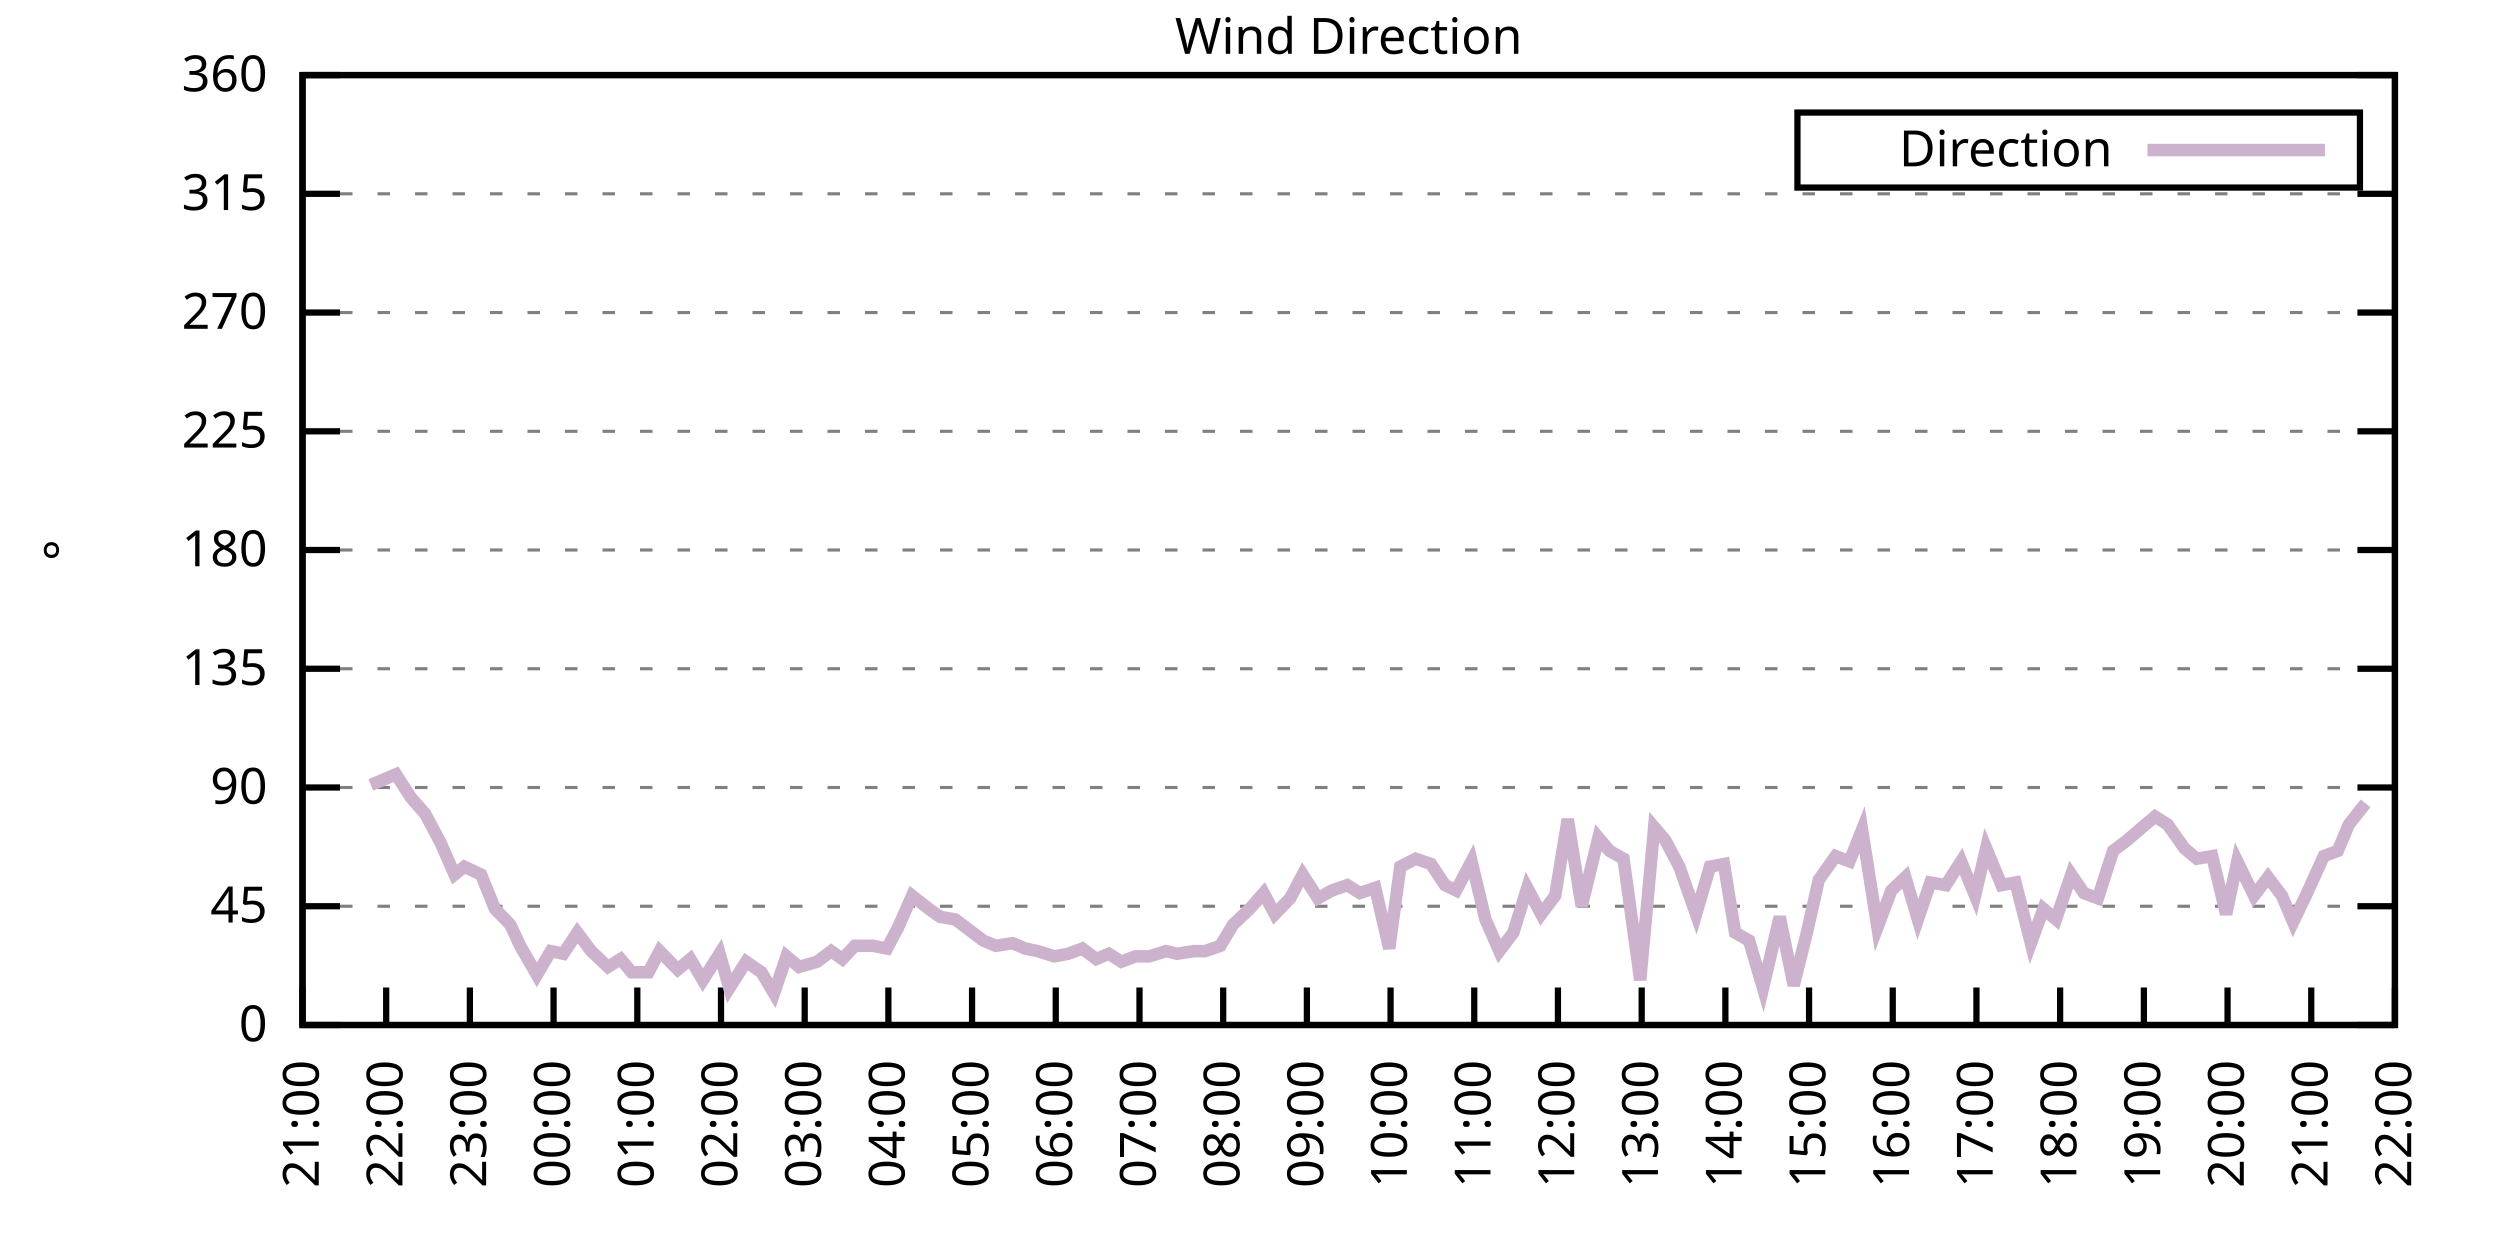
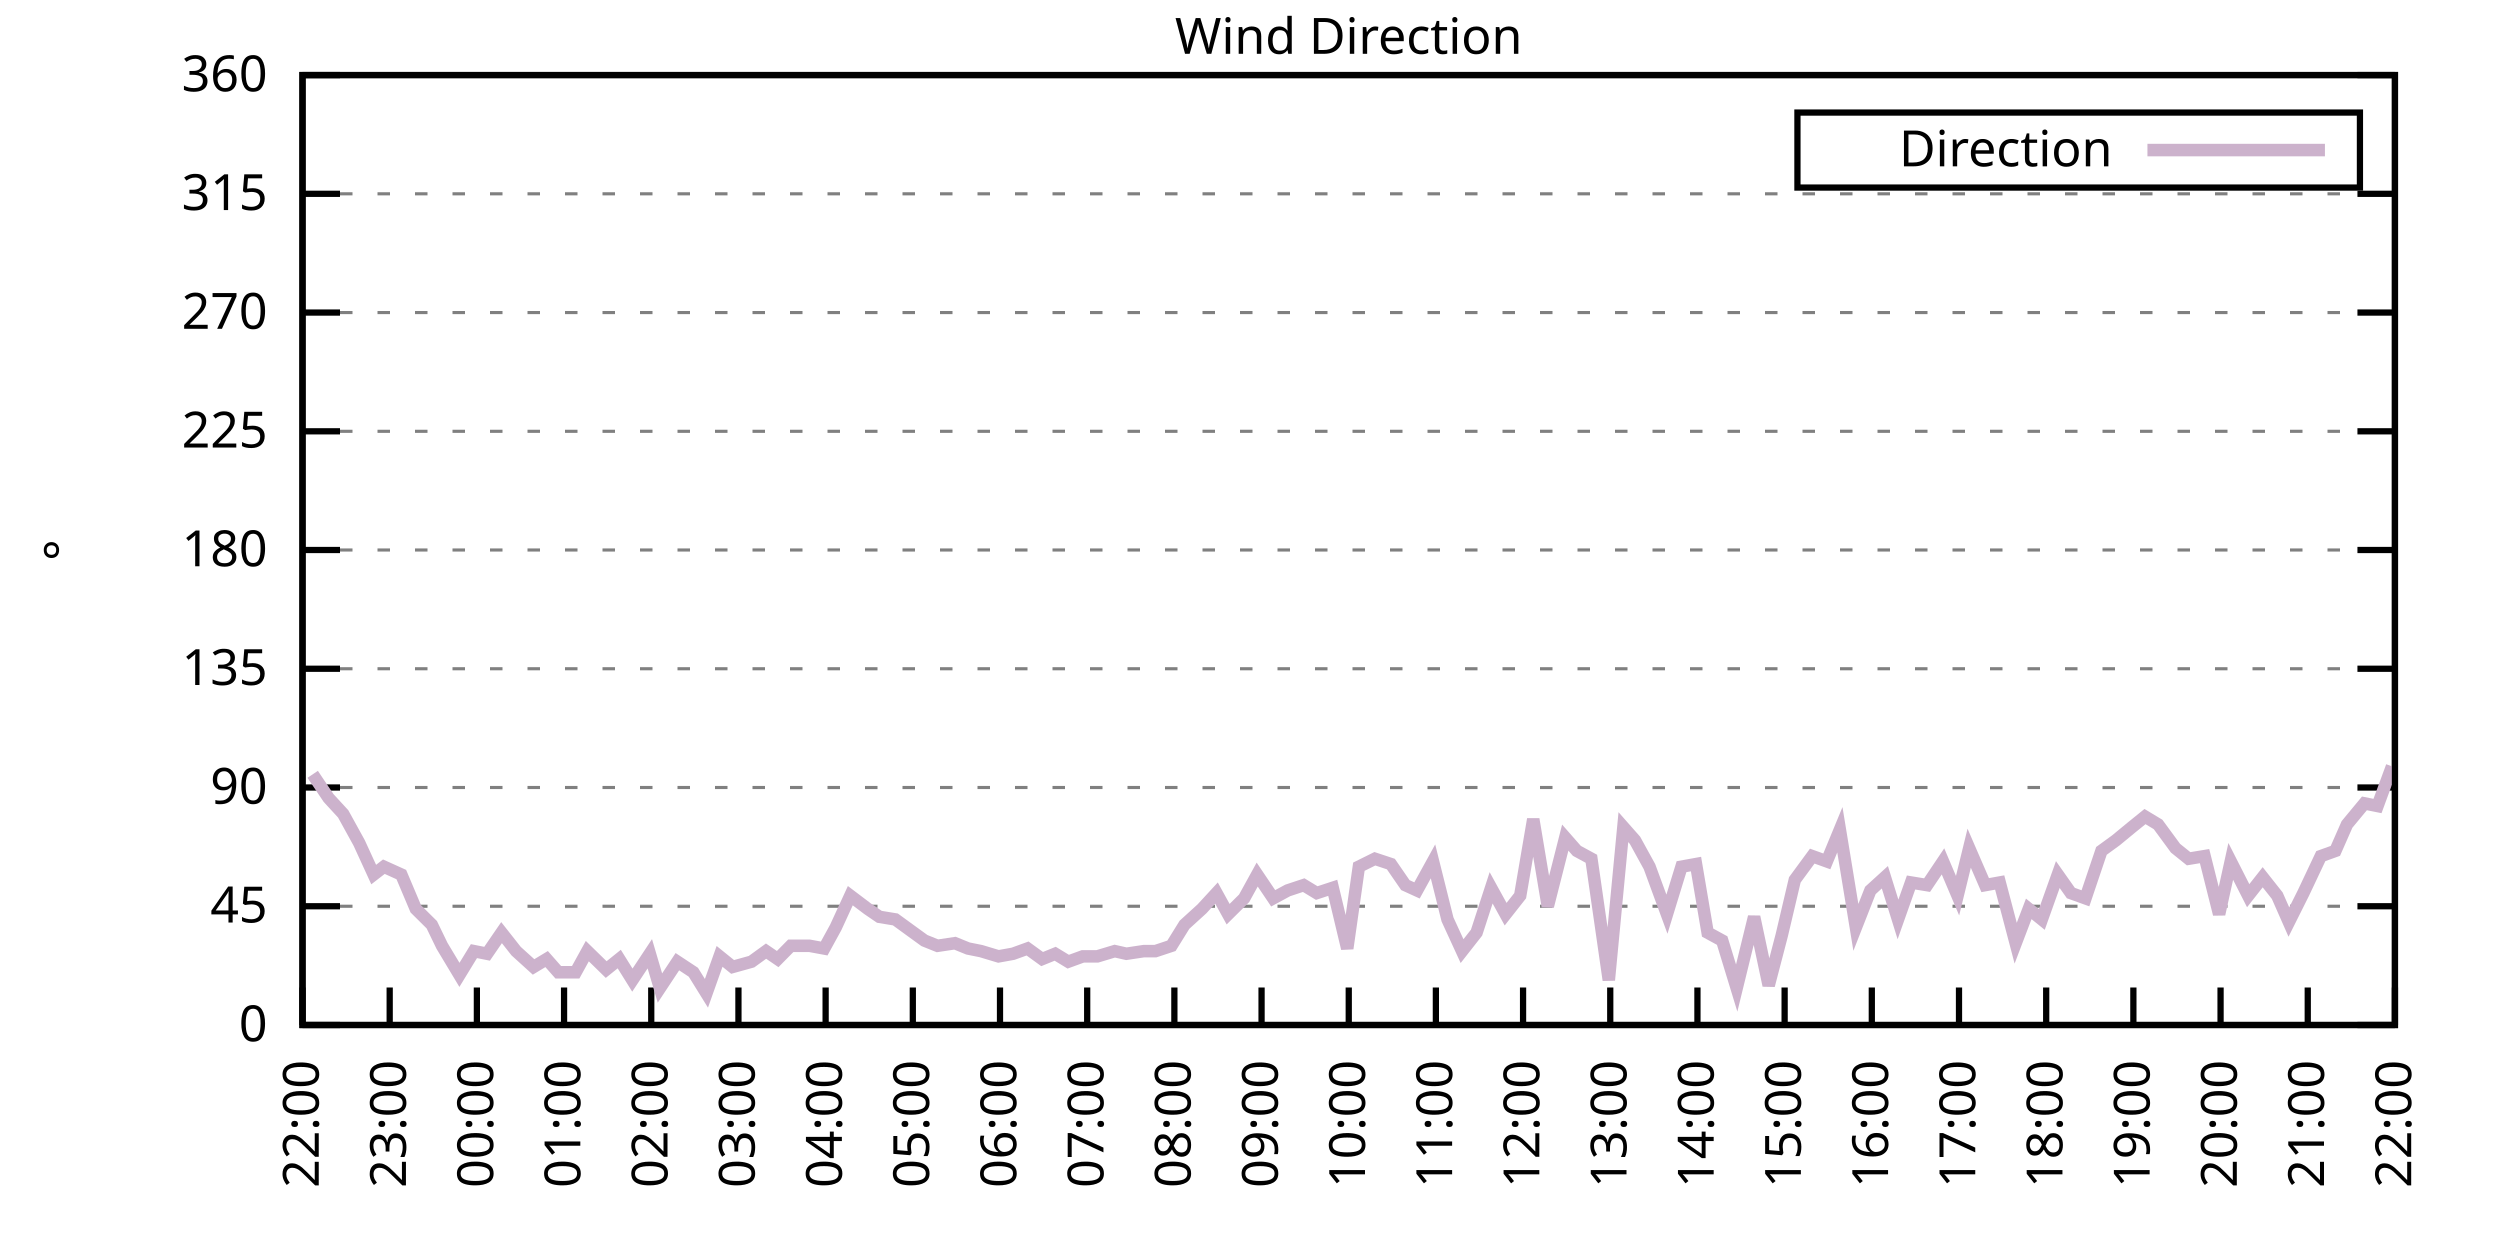
<svg xmlns="http://www.w3.org/2000/svg" xmlns:xlink="http://www.w3.org/1999/xlink" width="400" height="200" viewBox="0 0 400 200">
  <g id="gnuplot_canvas">
    <rect x="0" y="0" width="400" height="200" fill="none" />
    <defs>
      <circle id="gpDot" r="0.5" stroke-width="0.5" stroke="currentColor" />
      <path id="gpPt0" stroke-width="0.333" stroke="currentColor" d="M-1,0 h2 M0,-1 v2" />
      <path id="gpPt1" stroke-width="0.333" stroke="currentColor" d="M-1,-1 L1,1 M1,-1 L-1,1" />
      <path id="gpPt2" stroke-width="0.333" stroke="currentColor" d="M-1,0 L1,0 M0,-1 L0,1 M-1,-1 L1,1 M-1,1 L1,-1" />
      <rect id="gpPt3" stroke-width="0.333" stroke="currentColor" x="-1" y="-1" width="2" height="2" />
      <rect id="gpPt4" stroke-width="0.333" stroke="currentColor" fill="currentColor" x="-1" y="-1" width="2" height="2" />
      <circle id="gpPt5" stroke-width="0.333" stroke="currentColor" cx="0" cy="0" r="1" />
      <use xlink:href="#gpPt5" id="gpPt6" fill="currentColor" stroke="none" />
      <path id="gpPt7" stroke-width="0.333" stroke="currentColor" d="M0,-1.33 L-1.33,0.67 L1.33,0.67 z" />
      <use xlink:href="#gpPt7" id="gpPt8" fill="currentColor" stroke="none" />
      <use xlink:href="#gpPt7" id="gpPt9" stroke="currentColor" transform="rotate(180)" />
      <use xlink:href="#gpPt9" id="gpPt10" fill="currentColor" stroke="none" />
      <use xlink:href="#gpPt3" id="gpPt11" stroke="currentColor" transform="rotate(45)" />
      <use xlink:href="#gpPt11" id="gpPt12" fill="currentColor" stroke="none" />
      <path id="gpPt13" stroke-width="0.333" stroke="currentColor" d="M0,1.330 L1.265,0.411 L0.782,-1.067 L-0.782,-1.076 L-1.265,0.411 z" />
      <use xlink:href="#gpPt13" id="gpPt14" fill="currentColor" stroke="none" />
      <filter id="textbox" filterUnits="objectBoundingBox" x="0" y="0" height="1" width="1">
        <feFlood flood-color="white" flood-opacity="1" result="bgnd" />
        <feComposite in="SourceGraphic" in2="bgnd" operator="atop" />
      </filter>
      <filter id="greybox" filterUnits="objectBoundingBox" x="0" y="0" height="1" width="1">
        <feFlood flood-color="lightgrey" flood-opacity="1" result="grey" />
        <feComposite in="SourceGraphic" in2="grey" operator="atop" />
      </filter>
    </defs>
    <g fill="none" color="white" stroke="currentColor" stroke-width="1.00" stroke-linecap="butt" stroke-linejoin="miter">
</g>
    <g fill="none" color="black" stroke="currentColor" stroke-width="1.00" stroke-linecap="butt" stroke-linejoin="miter">
      <g stroke="none" shape-rendering="crispEdges">
        <polygon fill="rgb(255, 255, 255)" points="48.40,164.00 383.18,164.00 383.18,12.02 48.40,12.02 " />
      </g>
    </g>
    <g fill="none" color="black" stroke="currentColor" stroke-width="1.00" stroke-linecap="butt" stroke-linejoin="miter">
</g>
    <g fill="none" color="black" stroke="black" stroke-width="0.50" stroke-linecap="butt" stroke-linejoin="miter">
</g>
    <g fill="none" color="gray" stroke="currentColor" stroke-width="0.50" stroke-linecap="butt" stroke-linejoin="miter">
      <path stroke="gray" stroke-dasharray="2,4" class="gridline" d="M48.40,164.00 L383.19,164.00  " />
    </g>
    <g fill="none" color="gray" stroke="gray" stroke-width="1.00" stroke-linecap="butt" stroke-linejoin="miter">
</g>
    <g fill="none" color="black" stroke="currentColor" stroke-width="1.00" stroke-linecap="butt" stroke-linejoin="miter">
      <path stroke="black" d="M48.40,164.00 L54.40,164.00 M383.19,164.00 L377.19,164.00  " />
      <g transform="translate(42.80,166.60)" stroke="none" fill="black" font-family="Sans" font-size="8.00" text-anchor="end">
        <text>
          <tspan font-family="Sans"> 0</tspan>
        </text>
      </g>
    </g>
    <g fill="none" color="black" stroke="currentColor" stroke-width="1.00" stroke-linecap="butt" stroke-linejoin="miter">
</g>
    <g fill="none" color="black" stroke="black" stroke-width="0.50" stroke-linecap="butt" stroke-linejoin="miter">
</g>
    <g fill="none" color="gray" stroke="currentColor" stroke-width="0.50" stroke-linecap="butt" stroke-linejoin="miter">
      <path stroke="gray" stroke-dasharray="2,4" class="gridline" d="M48.40,145.00 L383.19,145.00  " />
    </g>
    <g fill="none" color="gray" stroke="gray" stroke-width="1.00" stroke-linecap="butt" stroke-linejoin="miter">
</g>
    <g fill="none" color="black" stroke="currentColor" stroke-width="1.00" stroke-linecap="butt" stroke-linejoin="miter">
      <path stroke="black" d="M48.40,145.00 L54.40,145.00 M383.19,145.00 L377.19,145.00  " />
      <g transform="translate(42.80,147.60)" stroke="none" fill="black" font-family="Sans" font-size="8.00" text-anchor="end">
        <text>
          <tspan font-family="Sans"> 45</tspan>
        </text>
      </g>
    </g>
    <g fill="none" color="black" stroke="currentColor" stroke-width="1.00" stroke-linecap="butt" stroke-linejoin="miter">
</g>
    <g fill="none" color="black" stroke="black" stroke-width="0.50" stroke-linecap="butt" stroke-linejoin="miter">
</g>
    <g fill="none" color="gray" stroke="currentColor" stroke-width="0.50" stroke-linecap="butt" stroke-linejoin="miter">
      <path stroke="gray" stroke-dasharray="2,4" class="gridline" d="M48.40,126.00 L383.19,126.00  " />
    </g>
    <g fill="none" color="gray" stroke="gray" stroke-width="1.00" stroke-linecap="butt" stroke-linejoin="miter">
</g>
    <g fill="none" color="black" stroke="currentColor" stroke-width="1.00" stroke-linecap="butt" stroke-linejoin="miter">
      <path stroke="black" d="M48.40,126.00 L54.40,126.00 M383.19,126.00 L377.19,126.00  " />
      <g transform="translate(42.80,128.60)" stroke="none" fill="black" font-family="Sans" font-size="8.00" text-anchor="end">
        <text>
          <tspan font-family="Sans"> 90</tspan>
        </text>
      </g>
    </g>
    <g fill="none" color="black" stroke="currentColor" stroke-width="1.00" stroke-linecap="butt" stroke-linejoin="miter">
</g>
    <g fill="none" color="black" stroke="black" stroke-width="0.50" stroke-linecap="butt" stroke-linejoin="miter">
</g>
    <g fill="none" color="gray" stroke="currentColor" stroke-width="0.50" stroke-linecap="butt" stroke-linejoin="miter">
      <path stroke="gray" stroke-dasharray="2,4" class="gridline" d="M48.40,107.00 L383.19,107.00  " />
    </g>
    <g fill="none" color="gray" stroke="gray" stroke-width="1.00" stroke-linecap="butt" stroke-linejoin="miter">
</g>
    <g fill="none" color="black" stroke="currentColor" stroke-width="1.00" stroke-linecap="butt" stroke-linejoin="miter">
      <path stroke="black" d="M48.40,107.00 L54.40,107.00 M383.19,107.00 L377.19,107.00  " />
      <g transform="translate(42.80,109.60)" stroke="none" fill="black" font-family="Sans" font-size="8.00" text-anchor="end">
        <text>
          <tspan font-family="Sans"> 135</tspan>
        </text>
      </g>
    </g>
    <g fill="none" color="black" stroke="currentColor" stroke-width="1.00" stroke-linecap="butt" stroke-linejoin="miter">
</g>
    <g fill="none" color="black" stroke="black" stroke-width="0.50" stroke-linecap="butt" stroke-linejoin="miter">
</g>
    <g fill="none" color="gray" stroke="currentColor" stroke-width="0.50" stroke-linecap="butt" stroke-linejoin="miter">
      <path stroke="gray" stroke-dasharray="2,4" class="gridline" d="M48.40,88.00 L383.19,88.00  " />
    </g>
    <g fill="none" color="gray" stroke="gray" stroke-width="1.00" stroke-linecap="butt" stroke-linejoin="miter">
</g>
    <g fill="none" color="black" stroke="currentColor" stroke-width="1.00" stroke-linecap="butt" stroke-linejoin="miter">
      <path stroke="black" d="M48.40,88.00 L54.40,88.00 M383.19,88.00 L377.19,88.00  " />
      <g transform="translate(42.80,90.60)" stroke="none" fill="black" font-family="Sans" font-size="8.00" text-anchor="end">
        <text>
          <tspan font-family="Sans"> 180</tspan>
        </text>
      </g>
    </g>
    <g fill="none" color="black" stroke="currentColor" stroke-width="1.00" stroke-linecap="butt" stroke-linejoin="miter">
</g>
    <g fill="none" color="black" stroke="black" stroke-width="0.50" stroke-linecap="butt" stroke-linejoin="miter">
</g>
    <g fill="none" color="gray" stroke="currentColor" stroke-width="0.50" stroke-linecap="butt" stroke-linejoin="miter">
      <path stroke="gray" stroke-dasharray="2,4" class="gridline" d="M48.40,69.01 L383.19,69.01  " />
    </g>
    <g fill="none" color="gray" stroke="gray" stroke-width="1.00" stroke-linecap="butt" stroke-linejoin="miter">
</g>
    <g fill="none" color="black" stroke="currentColor" stroke-width="1.00" stroke-linecap="butt" stroke-linejoin="miter">
      <path stroke="black" d="M48.40,69.01 L54.40,69.01 M383.19,69.01 L377.19,69.01  " />
      <g transform="translate(42.80,71.61)" stroke="none" fill="black" font-family="Sans" font-size="8.00" text-anchor="end">
        <text>
          <tspan font-family="Sans"> 225</tspan>
        </text>
      </g>
    </g>
    <g fill="none" color="black" stroke="currentColor" stroke-width="1.00" stroke-linecap="butt" stroke-linejoin="miter">
</g>
    <g fill="none" color="black" stroke="black" stroke-width="0.50" stroke-linecap="butt" stroke-linejoin="miter">
</g>
    <g fill="none" color="gray" stroke="currentColor" stroke-width="0.50" stroke-linecap="butt" stroke-linejoin="miter">
      <path stroke="gray" stroke-dasharray="2,4" class="gridline" d="M48.40,50.01 L383.19,50.01  " />
    </g>
    <g fill="none" color="gray" stroke="gray" stroke-width="1.00" stroke-linecap="butt" stroke-linejoin="miter">
</g>
    <g fill="none" color="black" stroke="currentColor" stroke-width="1.00" stroke-linecap="butt" stroke-linejoin="miter">
      <path stroke="black" d="M48.40,50.01 L54.40,50.01 M383.19,50.01 L377.19,50.01  " />
      <g transform="translate(42.80,52.61)" stroke="none" fill="black" font-family="Sans" font-size="8.00" text-anchor="end">
        <text>
          <tspan font-family="Sans"> 270</tspan>
        </text>
      </g>
    </g>
    <g fill="none" color="black" stroke="currentColor" stroke-width="1.00" stroke-linecap="butt" stroke-linejoin="miter">
</g>
    <g fill="none" color="black" stroke="black" stroke-width="0.50" stroke-linecap="butt" stroke-linejoin="miter">
</g>
    <g fill="none" color="gray" stroke="currentColor" stroke-width="0.50" stroke-linecap="butt" stroke-linejoin="miter">
      <path stroke="gray" stroke-dasharray="2,4" class="gridline" d="M48.40,31.01 L383.19,31.01  " />
    </g>
    <g fill="none" color="gray" stroke="gray" stroke-width="1.00" stroke-linecap="butt" stroke-linejoin="miter">
</g>
    <g fill="none" color="black" stroke="currentColor" stroke-width="1.00" stroke-linecap="butt" stroke-linejoin="miter">
      <path stroke="black" d="M48.40,31.01 L54.40,31.01 M383.19,31.01 L377.19,31.01  " />
      <g transform="translate(42.80,33.61)" stroke="none" fill="black" font-family="Sans" font-size="8.00" text-anchor="end">
        <text>
          <tspan font-family="Sans"> 315</tspan>
        </text>
      </g>
    </g>
    <g fill="none" color="black" stroke="currentColor" stroke-width="1.00" stroke-linecap="butt" stroke-linejoin="miter">
</g>
    <g fill="none" color="black" stroke="black" stroke-width="0.50" stroke-linecap="butt" stroke-linejoin="miter">
</g>
    <g fill="none" color="gray" stroke="currentColor" stroke-width="0.50" stroke-linecap="butt" stroke-linejoin="miter">
      <path stroke="gray" stroke-dasharray="2,4" class="gridline" d="M48.40,12.01 L383.19,12.01  " />
    </g>
    <g fill="none" color="gray" stroke="gray" stroke-width="1.00" stroke-linecap="butt" stroke-linejoin="miter">
</g>
    <g fill="none" color="black" stroke="currentColor" stroke-width="1.00" stroke-linecap="butt" stroke-linejoin="miter">
      <path stroke="black" d="M48.40,12.01 L54.40,12.01 M383.19,12.01 L377.19,12.01  " />
      <g transform="translate(42.80,14.61)" stroke="none" fill="black" font-family="Sans" font-size="8.00" text-anchor="end">
        <text>
          <tspan font-family="Sans"> 360</tspan>
        </text>
      </g>
    </g>
    <g fill="none" color="black" stroke="currentColor" stroke-width="1.00" stroke-linecap="butt" stroke-linejoin="miter">
      <path stroke="black" d="M48.40,164.00 L48.40,158.00  " />
      <g transform="translate(51.00,169.60) rotate(270.00)" stroke="none" fill="black" font-family="Sans" font-size="8.00" text-anchor="end">
        <text>
-           <tspan font-family="Sans">21:00</tspan>
-         </text>
-       </g>
-     </g>
-     <g fill="none" color="black" stroke="currentColor" stroke-width="1.00" stroke-linecap="butt" stroke-linejoin="miter">
-       <path stroke="black" d="M61.79,164.00 L61.79,158.00  " />
-       <g transform="translate(64.39,169.60) rotate(270.00)" stroke="none" fill="black" font-family="Sans" font-size="8.00" text-anchor="end">
-         <text>
          <tspan font-family="Sans">22:00</tspan>
        </text>
      </g>
    </g>
    <g fill="none" color="black" stroke="currentColor" stroke-width="1.00" stroke-linecap="butt" stroke-linejoin="miter">
-       <path stroke="black" d="M75.18,164.00 L75.18,158.00  " />
-       <g transform="translate(77.78,169.60) rotate(270.00)" stroke="none" fill="black" font-family="Sans" font-size="8.00" text-anchor="end">
+       <path stroke="black" d="M62.35,164.00 L62.35,158.00  " />
+       <g transform="translate(64.95,169.60) rotate(270.00)" stroke="none" fill="black" font-family="Sans" font-size="8.00" text-anchor="end">
        <text>
          <tspan font-family="Sans">23:00</tspan>
        </text>
      </g>
    </g>
    <g fill="none" color="black" stroke="currentColor" stroke-width="1.00" stroke-linecap="butt" stroke-linejoin="miter">
-       <path stroke="black" d="M88.57,164.00 L88.57,158.00  " />
-       <g transform="translate(91.17,169.60) rotate(270.00)" stroke="none" fill="black" font-family="Sans" font-size="8.00" text-anchor="end">
+       <path stroke="black" d="M76.30,164.00 L76.30,158.00  " />
+       <g transform="translate(78.90,169.60) rotate(270.00)" stroke="none" fill="black" font-family="Sans" font-size="8.00" text-anchor="end">
        <text>
          <tspan font-family="Sans">00:00</tspan>
        </text>
      </g>
    </g>
    <g fill="none" color="black" stroke="currentColor" stroke-width="1.00" stroke-linecap="butt" stroke-linejoin="miter">
-       <path stroke="black" d="M101.97,164.00 L101.97,158.00  " />
-       <g transform="translate(104.57,169.60) rotate(270.00)" stroke="none" fill="black" font-family="Sans" font-size="8.00" text-anchor="end">
+       <path stroke="black" d="M90.25,164.00 L90.25,158.00  " />
+       <g transform="translate(92.85,169.60) rotate(270.00)" stroke="none" fill="black" font-family="Sans" font-size="8.00" text-anchor="end">
        <text>
          <tspan font-family="Sans">01:00</tspan>
        </text>
      </g>
    </g>
    <g fill="none" color="black" stroke="currentColor" stroke-width="1.00" stroke-linecap="butt" stroke-linejoin="miter">
-       <path stroke="black" d="M115.36,164.00 L115.36,158.00  " />
-       <g transform="translate(117.96,169.60) rotate(270.00)" stroke="none" fill="black" font-family="Sans" font-size="8.00" text-anchor="end">
+       <path stroke="black" d="M104.20,164.00 L104.20,158.00  " />
+       <g transform="translate(106.80,169.60) rotate(270.00)" stroke="none" fill="black" font-family="Sans" font-size="8.00" text-anchor="end">
        <text>
          <tspan font-family="Sans">02:00</tspan>
        </text>
      </g>
    </g>
    <g fill="none" color="black" stroke="currentColor" stroke-width="1.00" stroke-linecap="butt" stroke-linejoin="miter">
-       <path stroke="black" d="M128.75,164.00 L128.75,158.00  " />
-       <g transform="translate(131.35,169.60) rotate(270.00)" stroke="none" fill="black" font-family="Sans" font-size="8.00" text-anchor="end">
+       <path stroke="black" d="M118.15,164.00 L118.15,158.00  " />
+       <g transform="translate(120.75,169.60) rotate(270.00)" stroke="none" fill="black" font-family="Sans" font-size="8.00" text-anchor="end">
        <text>
          <tspan font-family="Sans">03:00</tspan>
        </text>
      </g>
    </g>
    <g fill="none" color="black" stroke="currentColor" stroke-width="1.00" stroke-linecap="butt" stroke-linejoin="miter">
-       <path stroke="black" d="M142.14,164.00 L142.14,158.00  " />
-       <g transform="translate(144.74,169.60) rotate(270.00)" stroke="none" fill="black" font-family="Sans" font-size="8.00" text-anchor="end">
+       <path stroke="black" d="M132.10,164.00 L132.10,158.00  " />
+       <g transform="translate(134.70,169.60) rotate(270.00)" stroke="none" fill="black" font-family="Sans" font-size="8.00" text-anchor="end">
        <text>
          <tspan font-family="Sans">04:00</tspan>
        </text>
      </g>
    </g>
    <g fill="none" color="black" stroke="currentColor" stroke-width="1.00" stroke-linecap="butt" stroke-linejoin="miter">
-       <path stroke="black" d="M155.53,164.00 L155.53,158.00  " />
-       <g transform="translate(158.13,169.60) rotate(270.00)" stroke="none" fill="black" font-family="Sans" font-size="8.00" text-anchor="end">
+       <path stroke="black" d="M146.05,164.00 L146.05,158.00  " />
+       <g transform="translate(148.65,169.60) rotate(270.00)" stroke="none" fill="black" font-family="Sans" font-size="8.00" text-anchor="end">
        <text>
          <tspan font-family="Sans">05:00</tspan>
        </text>
      </g>
    </g>
    <g fill="none" color="black" stroke="currentColor" stroke-width="1.00" stroke-linecap="butt" stroke-linejoin="miter">
-       <path stroke="black" d="M168.92,164.00 L168.92,158.00  " />
-       <g transform="translate(171.52,169.60) rotate(270.00)" stroke="none" fill="black" font-family="Sans" font-size="8.00" text-anchor="end">
+       <path stroke="black" d="M160.00,164.00 L160.00,158.00  " />
+       <g transform="translate(162.60,169.60) rotate(270.00)" stroke="none" fill="black" font-family="Sans" font-size="8.00" text-anchor="end">
        <text>
          <tspan font-family="Sans">06:00</tspan>
        </text>
      </g>
    </g>
    <g fill="none" color="black" stroke="currentColor" stroke-width="1.00" stroke-linecap="butt" stroke-linejoin="miter">
-       <path stroke="black" d="M182.32,164.00 L182.32,158.00  " />
-       <g transform="translate(184.92,169.60) rotate(270.00)" stroke="none" fill="black" font-family="Sans" font-size="8.00" text-anchor="end">
+       <path stroke="black" d="M173.95,164.00 L173.95,158.00  " />
+       <g transform="translate(176.55,169.60) rotate(270.00)" stroke="none" fill="black" font-family="Sans" font-size="8.00" text-anchor="end">
        <text>
          <tspan font-family="Sans">07:00</tspan>
        </text>
      </g>
    </g>
    <g fill="none" color="black" stroke="currentColor" stroke-width="1.00" stroke-linecap="butt" stroke-linejoin="miter">
-       <path stroke="black" d="M195.71,164.00 L195.71,158.00  " />
-       <g transform="translate(198.31,169.60) rotate(270.00)" stroke="none" fill="black" font-family="Sans" font-size="8.00" text-anchor="end">
+       <path stroke="black" d="M187.90,164.00 L187.90,158.00  " />
+       <g transform="translate(190.50,169.60) rotate(270.00)" stroke="none" fill="black" font-family="Sans" font-size="8.00" text-anchor="end">
        <text>
          <tspan font-family="Sans">08:00</tspan>
        </text>
      </g>
    </g>
    <g fill="none" color="black" stroke="currentColor" stroke-width="1.00" stroke-linecap="butt" stroke-linejoin="miter">
-       <path stroke="black" d="M209.10,164.00 L209.10,158.00  " />
-       <g transform="translate(211.70,169.60) rotate(270.00)" stroke="none" fill="black" font-family="Sans" font-size="8.00" text-anchor="end">
+       <path stroke="black" d="M201.85,164.00 L201.85,158.00  " />
+       <g transform="translate(204.45,169.60) rotate(270.00)" stroke="none" fill="black" font-family="Sans" font-size="8.00" text-anchor="end">
        <text>
          <tspan font-family="Sans">09:00</tspan>
        </text>
      </g>
    </g>
    <g fill="none" color="black" stroke="currentColor" stroke-width="1.00" stroke-linecap="butt" stroke-linejoin="miter">
-       <path stroke="black" d="M222.49,164.00 L222.49,158.00  " />
-       <g transform="translate(225.09,169.60) rotate(270.00)" stroke="none" fill="black" font-family="Sans" font-size="8.00" text-anchor="end">
+       <path stroke="black" d="M215.80,164.00 L215.80,158.00  " />
+       <g transform="translate(218.40,169.60) rotate(270.00)" stroke="none" fill="black" font-family="Sans" font-size="8.00" text-anchor="end">
        <text>
          <tspan font-family="Sans">10:00</tspan>
        </text>
      </g>
    </g>
    <g fill="none" color="black" stroke="currentColor" stroke-width="1.00" stroke-linecap="butt" stroke-linejoin="miter">
-       <path stroke="black" d="M235.88,164.00 L235.88,158.00  " />
-       <g transform="translate(238.48,169.60) rotate(270.00)" stroke="none" fill="black" font-family="Sans" font-size="8.00" text-anchor="end">
+       <path stroke="black" d="M229.74,164.00 L229.74,158.00  " />
+       <g transform="translate(232.34,169.60) rotate(270.00)" stroke="none" fill="black" font-family="Sans" font-size="8.00" text-anchor="end">
        <text>
          <tspan font-family="Sans">11:00</tspan>
        </text>
      </g>
    </g>
    <g fill="none" color="black" stroke="currentColor" stroke-width="1.00" stroke-linecap="butt" stroke-linejoin="miter">
-       <path stroke="black" d="M249.27,164.00 L249.27,158.00  " />
-       <g transform="translate(251.87,169.60) rotate(270.00)" stroke="none" fill="black" font-family="Sans" font-size="8.00" text-anchor="end">
+       <path stroke="black" d="M243.69,164.00 L243.69,158.00  " />
+       <g transform="translate(246.29,169.60) rotate(270.00)" stroke="none" fill="black" font-family="Sans" font-size="8.00" text-anchor="end">
        <text>
          <tspan font-family="Sans">12:00</tspan>
        </text>
      </g>
    </g>
    <g fill="none" color="black" stroke="currentColor" stroke-width="1.00" stroke-linecap="butt" stroke-linejoin="miter">
-       <path stroke="black" d="M262.67,164.00 L262.67,158.00  " />
-       <g transform="translate(265.27,169.60) rotate(270.00)" stroke="none" fill="black" font-family="Sans" font-size="8.00" text-anchor="end">
+       <path stroke="black" d="M257.64,164.00 L257.64,158.00  " />
+       <g transform="translate(260.24,169.60) rotate(270.00)" stroke="none" fill="black" font-family="Sans" font-size="8.00" text-anchor="end">
        <text>
          <tspan font-family="Sans">13:00</tspan>
        </text>
      </g>
    </g>
    <g fill="none" color="black" stroke="currentColor" stroke-width="1.00" stroke-linecap="butt" stroke-linejoin="miter">
-       <path stroke="black" d="M276.06,164.00 L276.06,158.00  " />
-       <g transform="translate(278.66,169.60) rotate(270.00)" stroke="none" fill="black" font-family="Sans" font-size="8.00" text-anchor="end">
+       <path stroke="black" d="M271.59,164.00 L271.59,158.00  " />
+       <g transform="translate(274.19,169.60) rotate(270.00)" stroke="none" fill="black" font-family="Sans" font-size="8.00" text-anchor="end">
        <text>
          <tspan font-family="Sans">14:00</tspan>
        </text>
      </g>
    </g>
    <g fill="none" color="black" stroke="currentColor" stroke-width="1.00" stroke-linecap="butt" stroke-linejoin="miter">
-       <path stroke="black" d="M289.45,164.00 L289.45,158.00  " />
-       <g transform="translate(292.05,169.60) rotate(270.00)" stroke="none" fill="black" font-family="Sans" font-size="8.00" text-anchor="end">
+       <path stroke="black" d="M285.54,164.00 L285.54,158.00  " />
+       <g transform="translate(288.14,169.60) rotate(270.00)" stroke="none" fill="black" font-family="Sans" font-size="8.00" text-anchor="end">
        <text>
          <tspan font-family="Sans">15:00</tspan>
        </text>
      </g>
    </g>
    <g fill="none" color="black" stroke="currentColor" stroke-width="1.00" stroke-linecap="butt" stroke-linejoin="miter">
-       <path stroke="black" d="M302.84,164.00 L302.84,158.00  " />
-       <g transform="translate(305.44,169.60) rotate(270.00)" stroke="none" fill="black" font-family="Sans" font-size="8.00" text-anchor="end">
+       <path stroke="black" d="M299.49,164.00 L299.49,158.00  " />
+       <g transform="translate(302.09,169.60) rotate(270.00)" stroke="none" fill="black" font-family="Sans" font-size="8.00" text-anchor="end">
        <text>
          <tspan font-family="Sans">16:00</tspan>
        </text>
      </g>
    </g>
    <g fill="none" color="black" stroke="currentColor" stroke-width="1.00" stroke-linecap="butt" stroke-linejoin="miter">
-       <path stroke="black" d="M316.23,164.00 L316.23,158.00  " />
-       <g transform="translate(318.83,169.60) rotate(270.00)" stroke="none" fill="black" font-family="Sans" font-size="8.00" text-anchor="end">
+       <path stroke="black" d="M313.44,164.00 L313.44,158.00  " />
+       <g transform="translate(316.04,169.60) rotate(270.00)" stroke="none" fill="black" font-family="Sans" font-size="8.00" text-anchor="end">
        <text>
          <tspan font-family="Sans">17:00</tspan>
        </text>
      </g>
    </g>
    <g fill="none" color="black" stroke="currentColor" stroke-width="1.00" stroke-linecap="butt" stroke-linejoin="miter">
-       <path stroke="black" d="M329.62,164.00 L329.62,158.00  " />
-       <g transform="translate(332.22,169.60) rotate(270.00)" stroke="none" fill="black" font-family="Sans" font-size="8.00" text-anchor="end">
+       <path stroke="black" d="M327.39,164.00 L327.39,158.00  " />
+       <g transform="translate(329.99,169.60) rotate(270.00)" stroke="none" fill="black" font-family="Sans" font-size="8.00" text-anchor="end">
        <text>
          <tspan font-family="Sans">18:00</tspan>
        </text>
      </g>
    </g>
    <g fill="none" color="black" stroke="currentColor" stroke-width="1.00" stroke-linecap="butt" stroke-linejoin="miter">
-       <path stroke="black" d="M343.02,164.00 L343.02,158.00  " />
-       <g transform="translate(345.62,169.60) rotate(270.00)" stroke="none" fill="black" font-family="Sans" font-size="8.00" text-anchor="end">
+       <path stroke="black" d="M341.34,164.00 L341.34,158.00  " />
+       <g transform="translate(343.94,169.60) rotate(270.00)" stroke="none" fill="black" font-family="Sans" font-size="8.00" text-anchor="end">
        <text>
          <tspan font-family="Sans">19:00</tspan>
        </text>
      </g>
    </g>
    <g fill="none" color="black" stroke="currentColor" stroke-width="1.00" stroke-linecap="butt" stroke-linejoin="miter">
-       <path stroke="black" d="M356.41,164.00 L356.41,158.00  " />
-       <g transform="translate(359.01,169.60) rotate(270.00)" stroke="none" fill="black" font-family="Sans" font-size="8.00" text-anchor="end">
+       <path stroke="black" d="M355.29,164.00 L355.29,158.00  " />
+       <g transform="translate(357.89,169.60) rotate(270.00)" stroke="none" fill="black" font-family="Sans" font-size="8.00" text-anchor="end">
        <text>
          <tspan font-family="Sans">20:00</tspan>
        </text>
      </g>
    </g>
    <g fill="none" color="black" stroke="currentColor" stroke-width="1.00" stroke-linecap="butt" stroke-linejoin="miter">
-       <path stroke="black" d="M369.80,164.00 L369.80,158.00  " />
-       <g transform="translate(372.40,169.60) rotate(270.00)" stroke="none" fill="black" font-family="Sans" font-size="8.00" text-anchor="end">
+       <path stroke="black" d="M369.24,164.00 L369.24,158.00  " />
+       <g transform="translate(371.84,169.60) rotate(270.00)" stroke="none" fill="black" font-family="Sans" font-size="8.00" text-anchor="end">
        <text>
          <tspan font-family="Sans">21:00</tspan>
        </text>
      </g>
    </g>
    <g fill="none" color="black" stroke="currentColor" stroke-width="1.00" stroke-linecap="butt" stroke-linejoin="miter">
      <path stroke="black" d="M383.19,164.00 L383.19,158.00  " />
      <g transform="translate(385.79,169.60) rotate(270.00)" stroke="none" fill="black" font-family="Sans" font-size="8.00" text-anchor="end">
        <text>
          <tspan font-family="Sans">22:00</tspan>
        </text>
      </g>
    </g>
    <g fill="none" color="black" stroke="currentColor" stroke-width="1.00" stroke-linecap="butt" stroke-linejoin="miter">
</g>
    <g fill="none" color="black" stroke="currentColor" stroke-width="1.00" stroke-linecap="butt" stroke-linejoin="miter">
      <path stroke="black" d="M48.40,12.01 L48.40,164.00 L383.19,164.00 L383.19,12.01 L48.40,12.01 Z  " />
    </g>
    <g fill="none" color="black" stroke="currentColor" stroke-width="1.00" stroke-linecap="butt" stroke-linejoin="miter">
</g>
    <g fill="none" color="black" stroke="currentColor" stroke-width="1.00" stroke-linecap="butt" stroke-linejoin="miter">
      <path stroke="black" d="M287.59,30.01 L287.59,18.01 L377.59,18.01 L377.59,30.01 L287.59,30.01 Z  " />
    </g>
    <g id="Wind_direction_plot_1">
      <g fill="none" color="white" stroke="black" stroke-width="2.00" stroke-linecap="butt" stroke-linejoin="miter">
</g>
      <g fill="none" color="black" stroke="currentColor" stroke-width="2.00" stroke-linecap="butt" stroke-linejoin="miter">
        <g transform="translate(337.99,26.61)" stroke="none" fill="black" font-family="Sans" font-size="8.00" text-anchor="end">
          <text>
            <tspan font-family="Sans">Direction</tspan>
          </text>
        </g>
      </g>
      <g fill="none" color="black" stroke="currentColor" stroke-width="2.00" stroke-linecap="butt" stroke-linejoin="miter">
-         <path stroke="rgb(204, 178, 204)" d="M343.59,24.01 L371.99,24.01 M59.34,125.58 L61.35,124.74 L63.35,123.89 L65.81,127.69 L68.04,130.22 L70.50,134.87   L72.73,139.93 L74.29,138.67 L76.97,139.93 L79.20,145.42 L81.66,147.96 L83.22,151.33 L85.90,155.98 L88.13,152.18   L90.14,152.60 L92.37,149.22 L94.60,152.18 L97.28,154.71 L99.29,153.45 L101.07,155.56 L103.75,155.56 L105.54,152.18   L108.44,155.13 L110.45,153.45 L112.46,156.82 L115.13,152.60 L116.70,158.09 L119.38,153.87 L121.83,155.56 L123.84,158.93   L125.85,153.02 L127.86,154.71 L130.76,153.87 L132.99,152.18 L134.78,153.45 L136.78,151.33 L139.69,151.33 L141.92,151.76   L143.70,148.38 L145.94,143.31 L148.61,145.42 L150.40,146.69 L152.85,147.11 L155.09,148.80 L157.32,150.49 L159.33,151.33   L162.01,150.91 L164.01,151.76 L166.02,152.18 L168.70,153.02 L170.93,152.60 L173.17,151.76 L175.40,153.45 L177.41,152.60   L179.41,153.87 L181.65,153.02 L183.88,153.02 L186.56,152.18 L188.34,152.60 L191.02,152.18 L192.81,152.18 L195.26,151.33   L197.27,147.96 L199.95,145.42 L202.18,142.89 L203.97,146.27 L206.42,143.73 L208.43,139.93 L210.88,143.73 L213.12,142.47   L215.57,141.62 L217.58,142.89 L220.04,142.05 L222.27,151.76 L224.05,138.67 L226.51,137.40 L228.96,138.25 L231.20,141.62   L232.98,142.47 L235.44,137.82 L237.67,147.11 L239.90,152.18 L242.13,149.22 L244.36,142.05 L246.60,146.27 L248.83,143.31   L250.84,131.07 L253.07,145.00 L255.75,134.02 L257.53,136.14 L259.76,137.40 L262.44,156.82 L264.67,132.34 L266.46,134.45   L268.69,138.67 L271.37,146.27 L273.60,138.67 L275.83,138.25 L277.62,149.22 L279.85,150.49 L282.08,158.09 L284.76,146.69   L286.99,157.67 L289.00,149.65 L291.01,140.78 L293.69,136.98 L295.92,137.82 L297.93,132.76 L300.39,148.38 L302.62,142.47   L304.85,140.36 L306.86,147.11 L308.87,141.20 L311.32,141.62 L313.78,137.82 L316.01,143.31 L317.79,135.71 L320.25,141.62   L322.48,141.20 L324.94,150.91 L326.95,145.42 L328.95,147.11 L331.41,139.93 L333.42,142.89 L335.65,143.73 L338.10,136.14   L340.34,134.45 L342.79,132.34 L344.80,130.65 L346.81,131.91 L349.49,135.71 L351.50,137.40 L353.95,136.98 L356.18,146.27   L357.97,137.82 L360.65,143.31 L362.88,140.36 L365.11,143.31 L366.90,147.53 L369.13,142.89 L371.81,136.98 L374.04,136.14   L375.82,131.91 L378.50,128.54  " />
+         <path stroke="rgb(204, 178, 204)" d="M343.59,24.01 L371.99,24.01 M50.03,123.89 L52.58,127.69 L54.91,130.22 L57.47,134.87 L59.79,139.93 L61.42,138.67   L64.21,139.93 L66.53,145.42 L69.09,147.96 L70.72,151.33 L73.51,155.98 L75.83,152.18 L77.93,152.60 L80.25,149.22   L82.58,152.18 L85.37,154.71 L87.46,153.45 L89.32,155.56 L92.11,155.56 L93.97,152.18 L96.99,155.13 L99.08,153.45   L101.18,156.82 L103.97,152.60 L105.59,158.09 L108.38,153.87 L110.94,155.56 L113.03,158.93 L115.13,153.02 L117.22,154.71   L120.24,153.87 L122.57,152.18 L124.43,153.45 L126.52,151.33 L129.54,151.33 L131.87,151.76 L133.72,148.38 L136.05,143.31   L138.84,145.42 L140.70,146.69 L143.26,147.11 L145.58,148.80 L147.91,150.49 L150.00,151.33 L152.79,150.91 L154.88,151.76   L156.97,152.18 L159.76,153.02 L162.09,152.60 L164.41,151.76 L166.74,153.45 L168.83,152.60 L170.92,153.87 L173.25,153.02   L175.57,153.02 L178.36,152.18 L180.22,152.60 L183.01,152.18 L184.87,152.18 L187.43,151.33 L189.52,147.96 L192.31,145.42   L194.64,142.89 L196.50,146.27 L199.06,143.73 L201.15,139.93 L203.71,143.73 L206.03,142.47 L208.59,141.62 L210.68,142.89   L213.24,142.05 L215.56,151.76 L217.42,138.67 L219.98,137.40 L222.54,138.25 L224.86,141.62 L226.72,142.47 L229.28,137.82   L231.60,147.11 L233.93,152.18 L236.25,149.22 L238.58,142.05 L240.90,146.27 L243.23,143.31 L245.32,131.07 L247.65,145.00   L250.44,134.02 L252.30,136.14 L254.62,137.40 L257.41,156.82 L259.74,132.34 L261.60,134.45 L263.92,138.67 L266.71,146.27   L269.04,138.67 L271.36,138.25 L273.22,149.22 L275.55,150.49 L277.87,158.09 L280.66,146.69 L282.99,157.67 L285.08,149.65   L287.17,140.78 L289.96,136.98 L292.29,137.82 L294.38,132.76 L296.94,148.38 L299.26,142.47 L301.58,140.36 L303.68,147.11   L305.77,141.20 L308.33,141.62 L310.88,137.82 L313.21,143.31 L315.07,135.71 L317.63,141.62 L319.95,141.20 L322.51,150.91   L324.60,145.42 L326.69,147.11 L329.25,139.93 L331.34,142.89 L333.67,143.73 L336.23,136.14 L338.55,134.45 L341.11,132.34   L343.20,130.65 L345.29,131.91 L348.08,135.71 L350.18,137.40 L352.73,136.98 L355.06,146.27 L356.92,137.82 L359.71,143.31   L362.03,140.36 L364.36,143.31 L366.22,147.53 L368.54,142.89 L371.33,136.98 L373.66,136.14 L375.52,131.91 L378.31,128.54   L380.40,128.96 L382.73,122.62  " />
      </g>
    </g>
    <g fill="none" color="black" stroke="currentColor" stroke-width="2.00" stroke-linecap="butt" stroke-linejoin="miter">
</g>
    <g fill="none" color="black" stroke="black" stroke-width="1.00" stroke-linecap="butt" stroke-linejoin="miter">
</g>
    <g fill="none" color="black" stroke="currentColor" stroke-width="1.00" stroke-linecap="butt" stroke-linejoin="miter">
      <path stroke="black" d="M48.40,12.01 L48.40,164.00 L383.19,164.00 L383.19,12.01 L48.40,12.01 Z  " />
      <g transform="translate(12.80,88.01) rotate(270.00)" stroke="none" fill="black" font-family="Sans" font-size="8.00" text-anchor="middle">
        <text>
          <tspan font-family="Sans">°</tspan>
        </text>
      </g>
    </g>
    <g fill="none" color="black" stroke="currentColor" stroke-width="1.00" stroke-linecap="butt" stroke-linejoin="miter">
</g>
    <g fill="none" color="black" stroke="currentColor" stroke-width="1.00" stroke-linecap="butt" stroke-linejoin="miter">
      <g transform="translate(215.79,8.61)" stroke="none" fill="black" font-family="Sans" font-size="8.00" text-anchor="middle">
        <text>
          <tspan font-family="Sans">Wind Direction</tspan>
        </text>
      </g>
    </g>
    <g fill="none" color="black" stroke="currentColor" stroke-width="1.00" stroke-linecap="butt" stroke-linejoin="miter">
</g>
  </g>
</svg>
